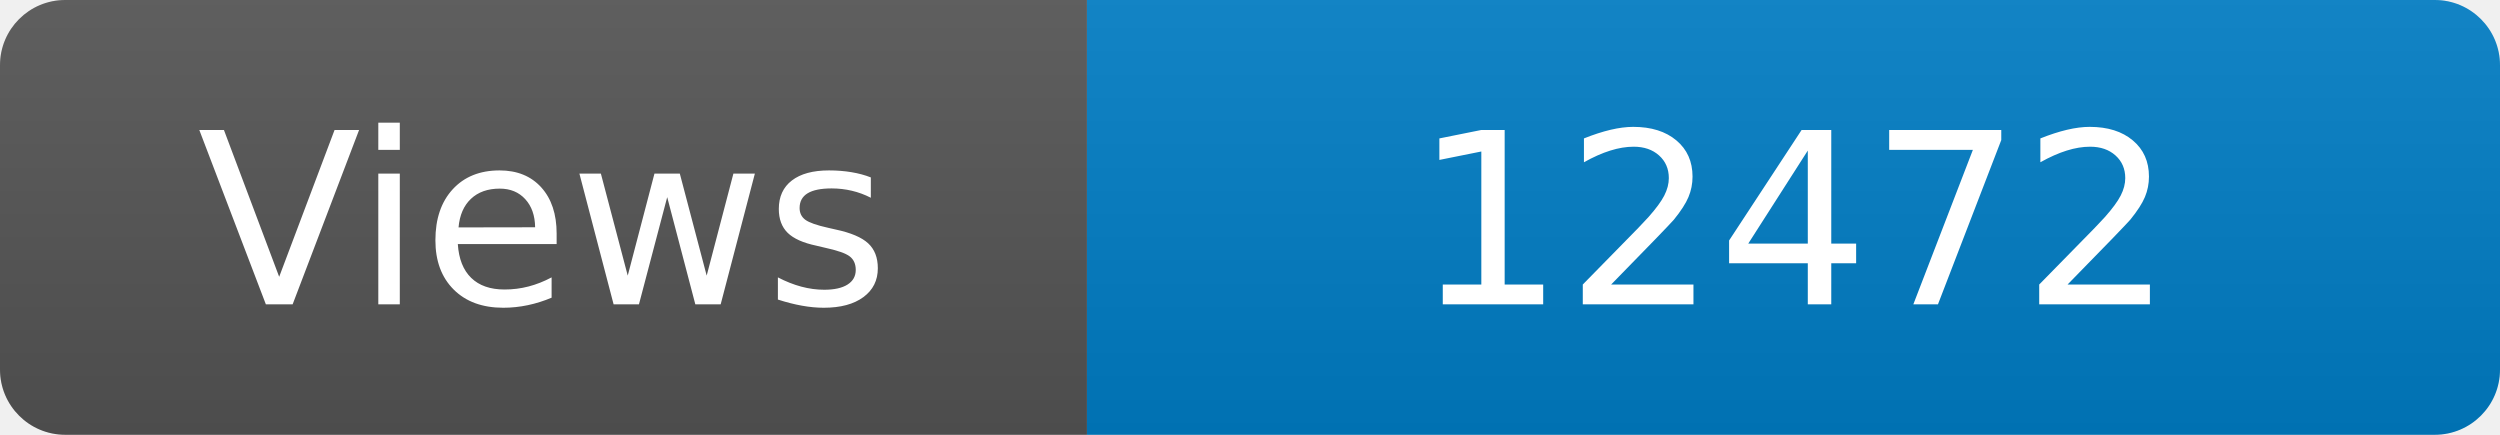
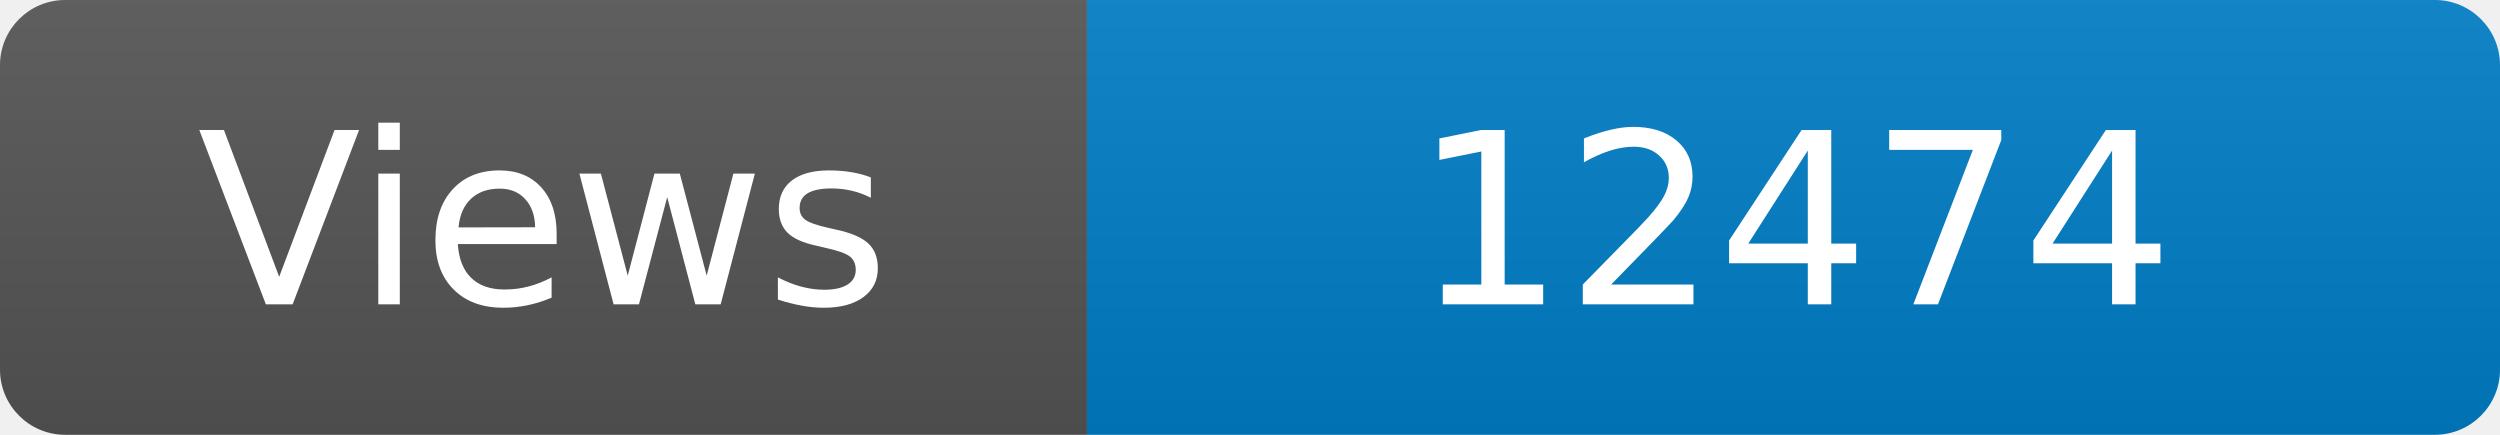
<svg xmlns="http://www.w3.org/2000/svg" width="115" height="20" role="img" aria-label="Maintained?: yes">
  <linearGradient id="s" x2="0" y2="100%">
    <stop offset="0" stop-color="#bbb" stop-opacity=".1" />
    <stop offset="1" stop-opacity=".1" />
  </linearGradient>
  <clipPath id="r">
    <rect width="115" height="20" rx="3" fill="#fff" />
  </clipPath>
  <g clip-path="url(#r)">
    <rect width="50" height="20" fill="#555" />
    <rect x="50" width="160" height="20" fill="#007ec6" />
    <rect width="115" height="20" fill="url(#s)" />
  </g>
  <g fill="#fff" text-anchor="middle" font-family="Verdana,Geneva,DejaVu Sans,sans-serif" font-size="110">
    <text x="250" y="140" transform="scale(.1)" fill="#fff">Views</text>
-     <text x="825" y="140" transform="scale(.1)" fill="#fff">12472</text>
+     <text x="825" y="140" transform="scale(.1)" fill="#fff">12474</text>
  </g>
</svg>
